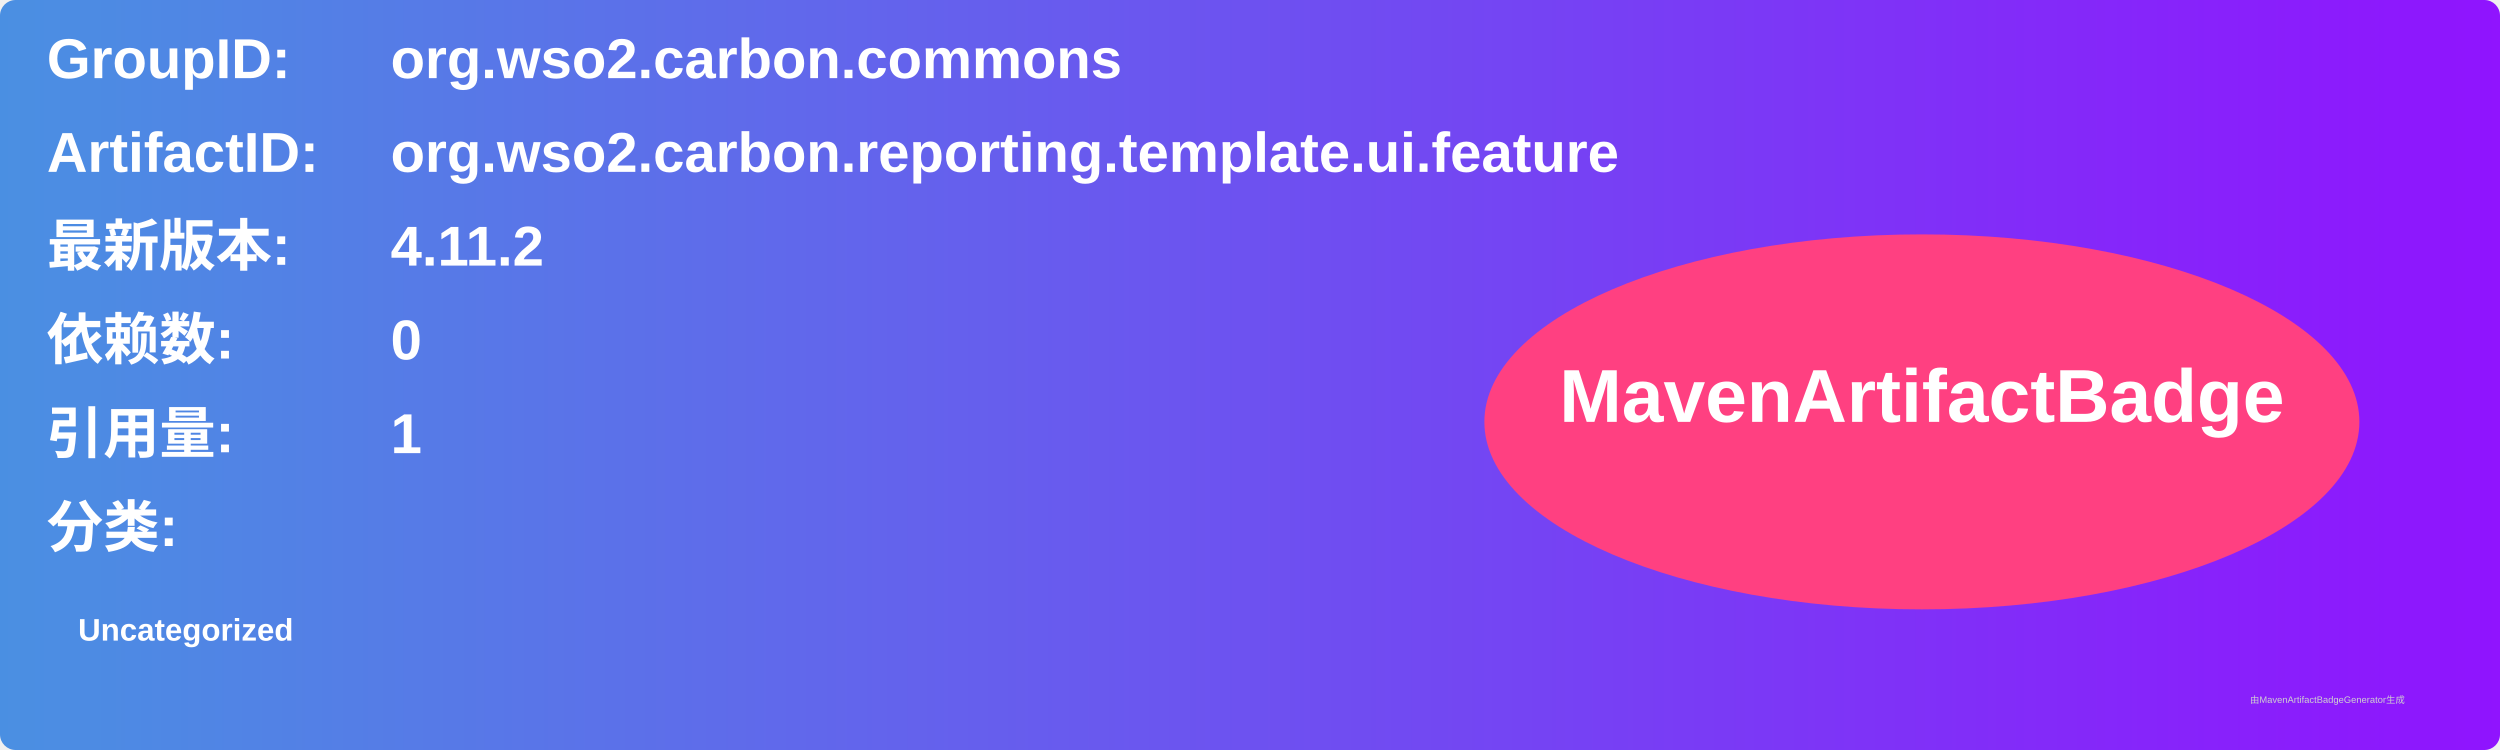
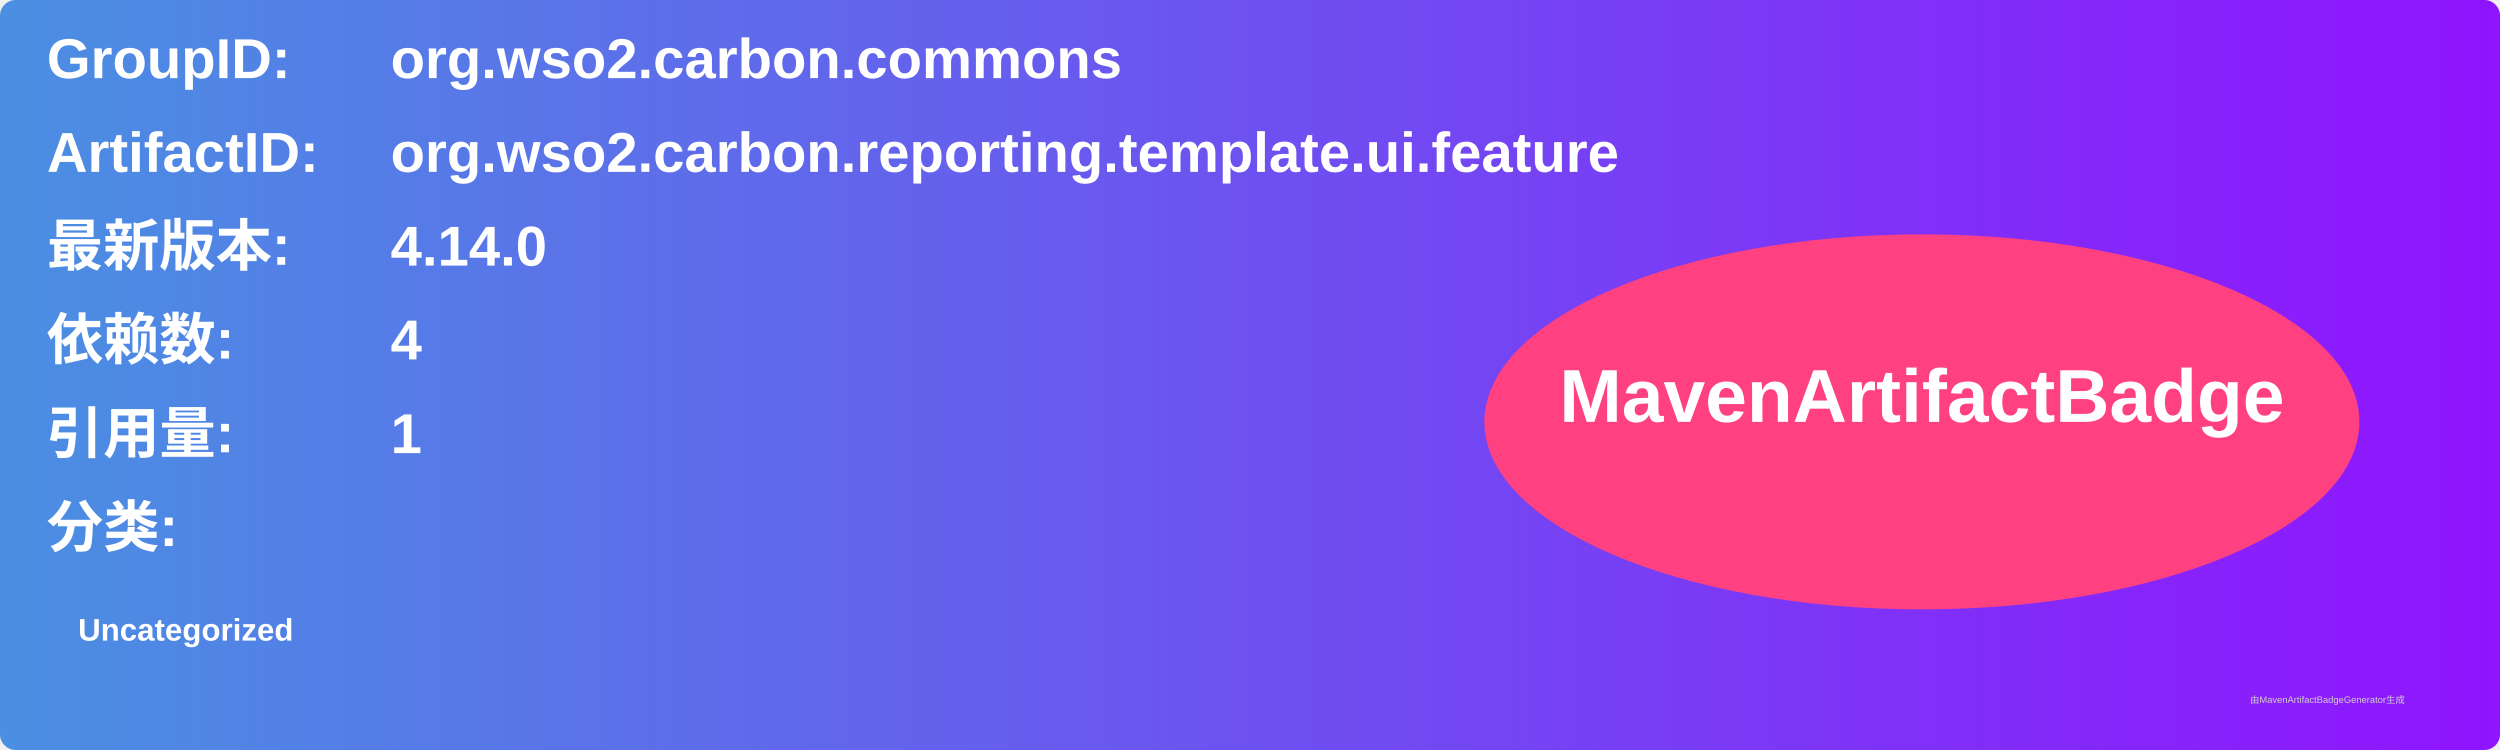
<svg xmlns="http://www.w3.org/2000/svg" width="800" height="240" viewBox="0 0 800 240">
  <linearGradient id="grad" x1="0%" y1="0%" x2="100%" y2="0%">
    <stop offset="0%" stop-color="#4a90e2" />
    <stop offset="100%" stop-color="#9013fe" />
  </linearGradient>
  <rect width="100%" height="100%" rx="5" ry="5" fill="url(#grad)" />
  <g transform="translate(15, 15)">
    <text x="0" y="10" font-family="Arial" font-size="18" fill="white" font-weight="bold" width="260">GroupID:</text>
    <text x="110" y="10" font-family="Arial" font-size="18" fill="white" font-weight="bold" width="460">org.wso2.carbon.commons</text>
    <text x="0" y="40" font-family="Arial" font-size="18" fill="white" font-weight="bold" width="260">ArtifactID:</text>
    <text x="110" y="40" font-family="Arial" font-size="18" fill="white" font-weight="bold" width="460">org.wso2.carbon.reporting.template.ui.feature</text>
    <text x="0" y="70" font-family="Arial" font-size="18" fill="white" font-weight="bold">最新版本:</text>
    <text x="110" y="70" font-family="Arial" font-size="18" fill="white" font-weight="bold">
-       <tspan font-weight="bold">4.11.2</tspan>
+       <tspan font-weight="bold">4.14.0</tspan>
    </text>
    <text x="0" y="100" font-family="Arial" font-size="18" fill="white" font-weight="bold">依赖数: </text>
    <text x="110" y="100" font-family="Arial" font-size="18" fill="white">
-       <tspan font-weight="bold">0</tspan>
+       <tspan font-weight="bold">4</tspan>
    </text>
    <text x="0" y="130" font-family="Arial" font-size="18" fill="white" font-weight="bold">引用量: </text>
    <text x="110" y="130" font-family="Arial" font-size="18" fill="white">
      <tspan font-weight="bold">1</tspan>
    </text>
    <text x="0" y="160" font-family="Arial" font-size="18" fill="white" font-weight="bold">分类:</text>
    <text x="10" y="190" font-family="Arial" font-size="10" fill="white">
      <tspan font-weight="bold">Uncategorized</tspan>
    </text>
    <ellipse cx="600" cy="120" rx="140" ry="60" fill="#ff4081" />
    <text x="600" y="120" text-anchor="middle" font-family="Arial" font-size="24" fill="white" font-weight="bold">MavenArtifactBadge</text>
  </g>
  <text x="720" y="225" font-family="Arial" font-size="3" fill="#d0d0d0">由MavenArtifactBadgeGenerator生成</text>
</svg>
